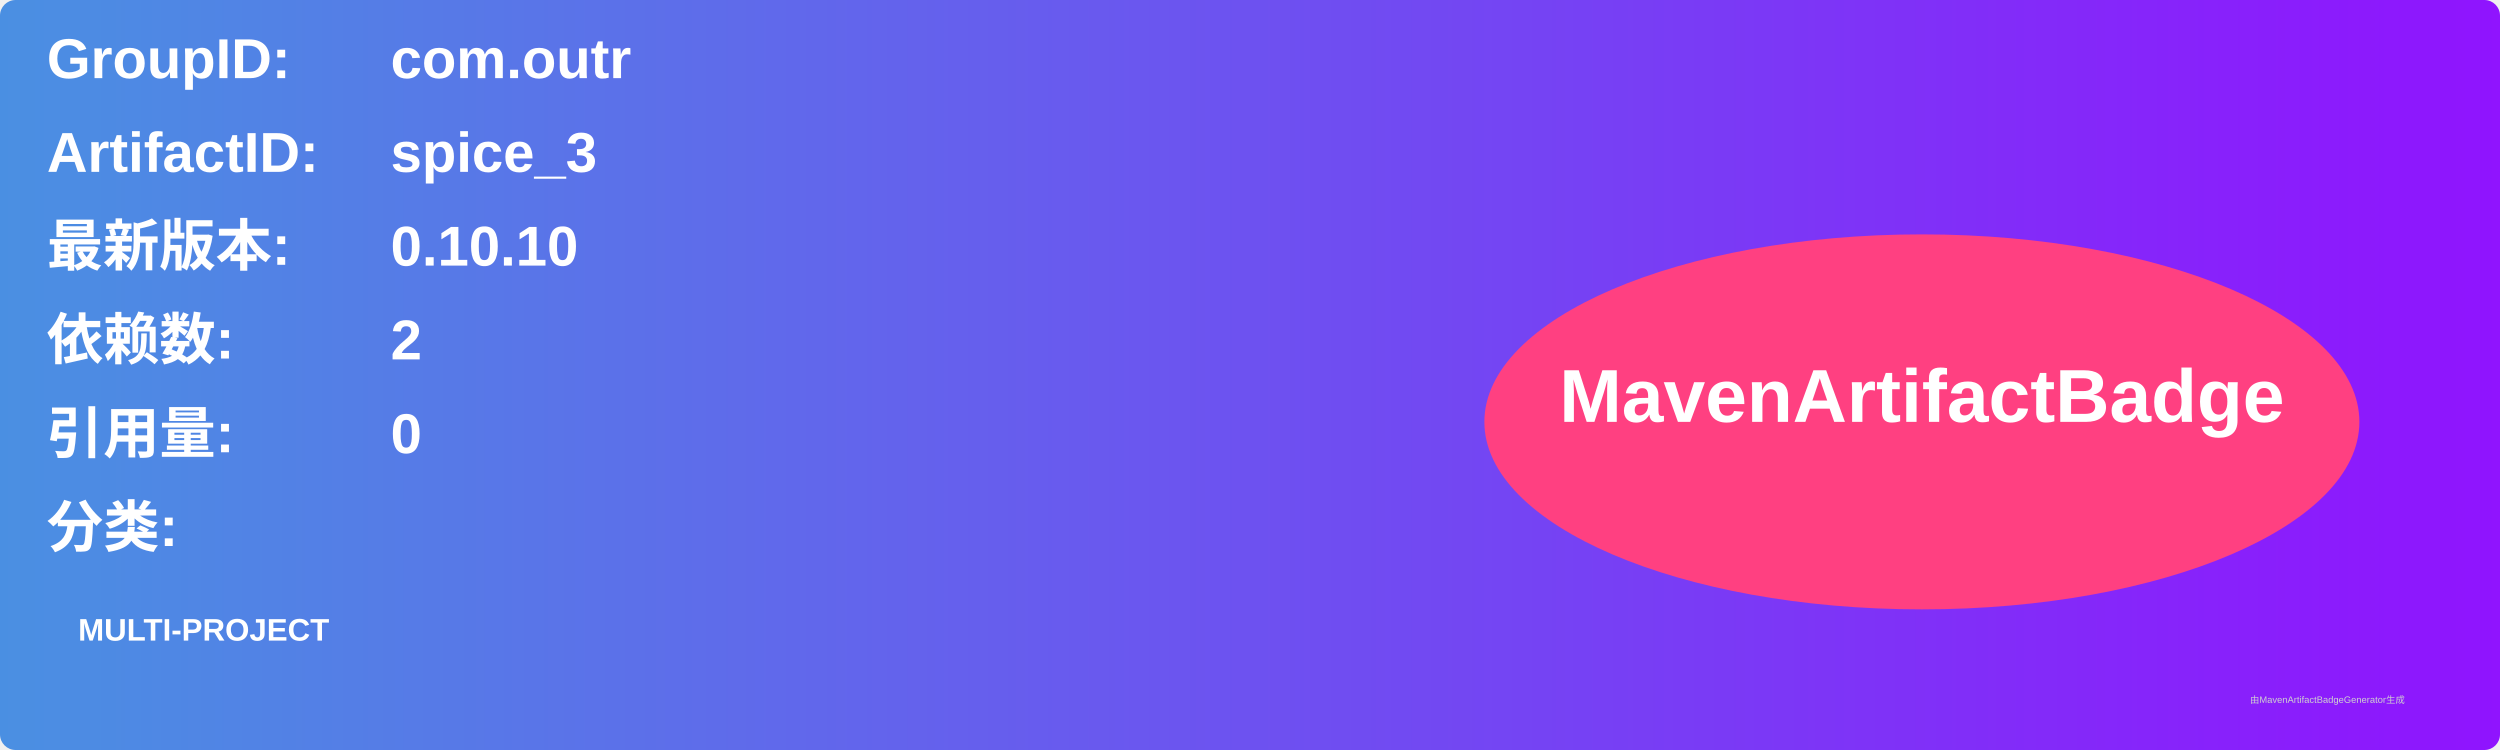
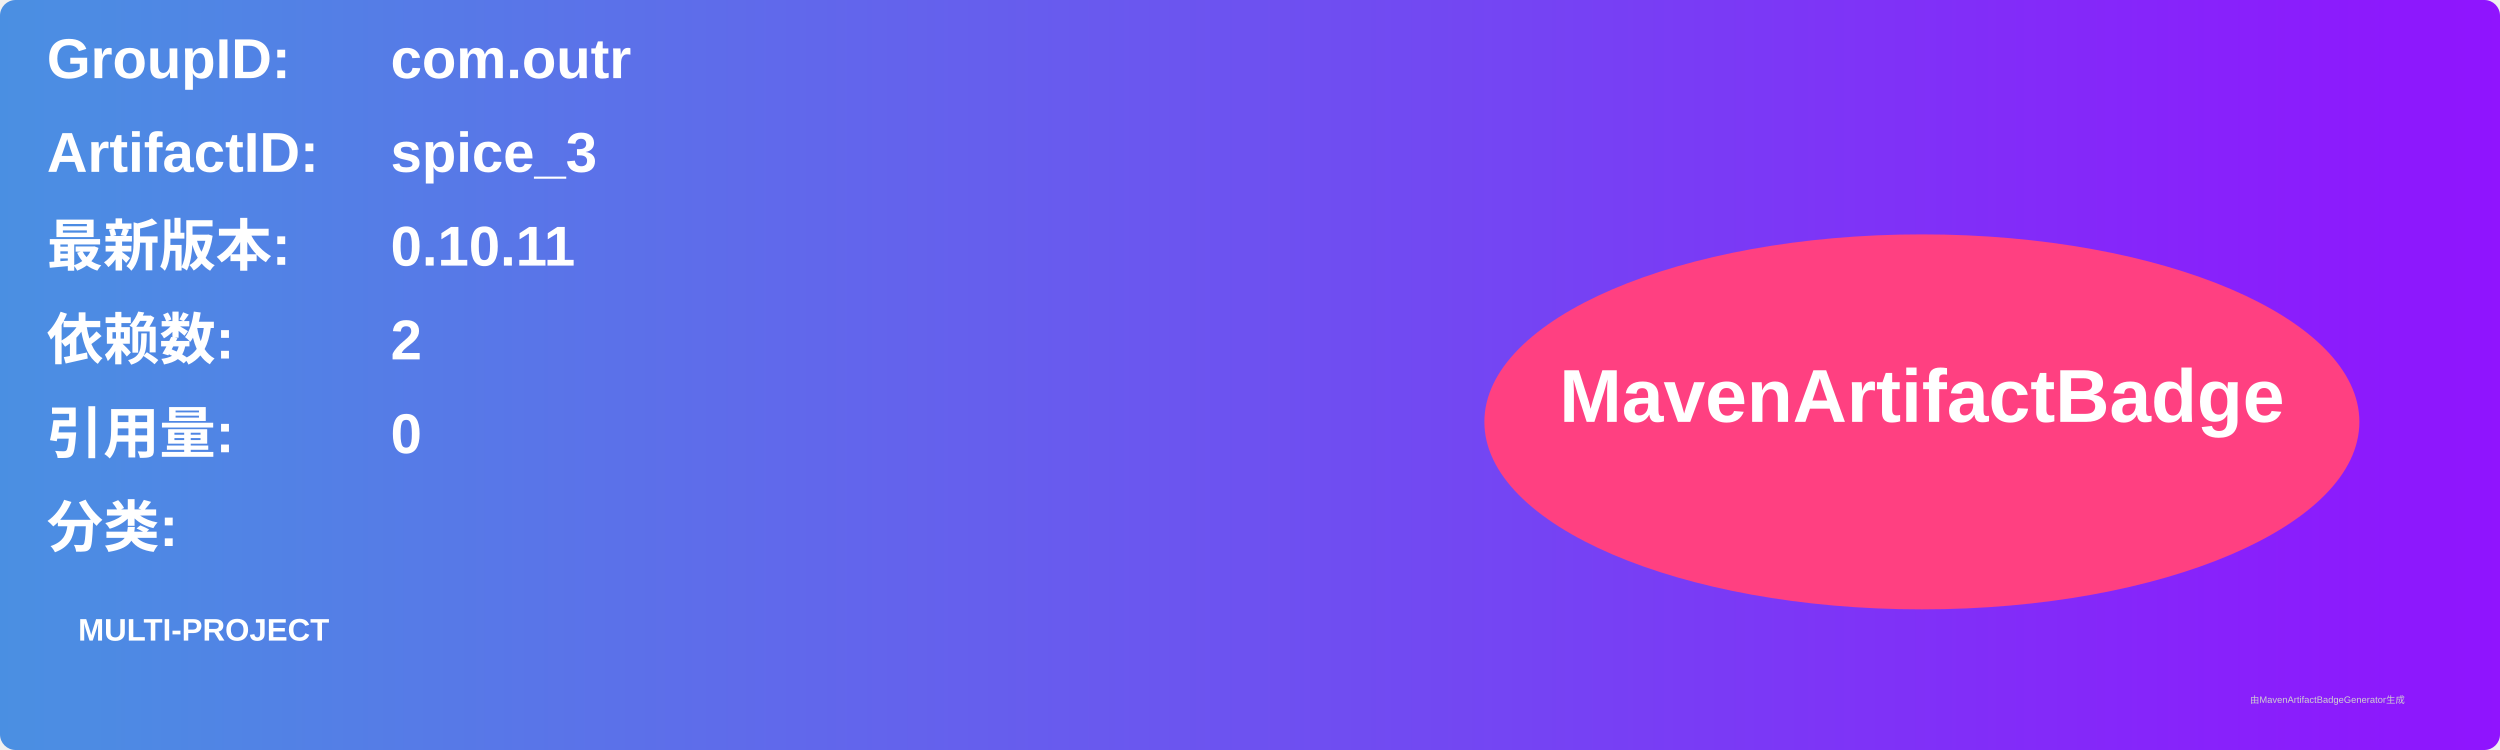
<svg xmlns="http://www.w3.org/2000/svg" width="800" height="240" viewBox="0 0 800 240">
  <linearGradient id="grad" x1="0%" y1="0%" x2="100%" y2="0%">
    <stop offset="0%" stop-color="#4a90e2" />
    <stop offset="100%" stop-color="#9013fe" />
  </linearGradient>
  <rect width="100%" height="100%" rx="5" ry="5" fill="url(#grad)" />
  <g transform="translate(15, 15)">
    <text x="0" y="10" font-family="Arial" font-size="18" fill="white" font-weight="bold" width="260">GroupID:</text>
    <text x="110" y="10" font-family="Arial" font-size="18" fill="white" font-weight="bold" width="460">com.outr</text>
    <text x="0" y="40" font-family="Arial" font-size="18" fill="white" font-weight="bold" width="260">ArtifactID:</text>
    <text x="110" y="40" font-family="Arial" font-size="18" fill="white" font-weight="bold" width="460">spice_3</text>
    <text x="0" y="70" font-family="Arial" font-size="18" fill="white" font-weight="bold">最新版本:</text>
    <text x="110" y="70" font-family="Arial" font-size="18" fill="white" font-weight="bold">
-       <tspan font-weight="bold">0.10.10</tspan>
+       <tspan font-weight="bold">0.10.11</tspan>
    </text>
    <text x="0" y="100" font-family="Arial" font-size="18" fill="white" font-weight="bold">依赖数: </text>
    <text x="110" y="100" font-family="Arial" font-size="18" fill="white">
      <tspan font-weight="bold">2</tspan>
    </text>
    <text x="0" y="130" font-family="Arial" font-size="18" fill="white" font-weight="bold">引用量: </text>
    <text x="110" y="130" font-family="Arial" font-size="18" fill="white">
      <tspan font-weight="bold">0</tspan>
    </text>
    <text x="0" y="160" font-family="Arial" font-size="18" fill="white" font-weight="bold">分类:</text>
    <text x="10" y="190" font-family="Arial" font-size="10" fill="white">
      <tspan font-weight="bold">MULTI-PROJECT</tspan>
    </text>
    <ellipse cx="600" cy="120" rx="140" ry="60" fill="#ff4081" />
    <text x="600" y="120" text-anchor="middle" font-family="Arial" font-size="24" fill="white" font-weight="bold">MavenArtifactBadge</text>
  </g>
  <text x="720" y="225" font-family="Arial" font-size="3" fill="#d0d0d0">由MavenArtifactBadgeGenerator生成</text>
</svg>
